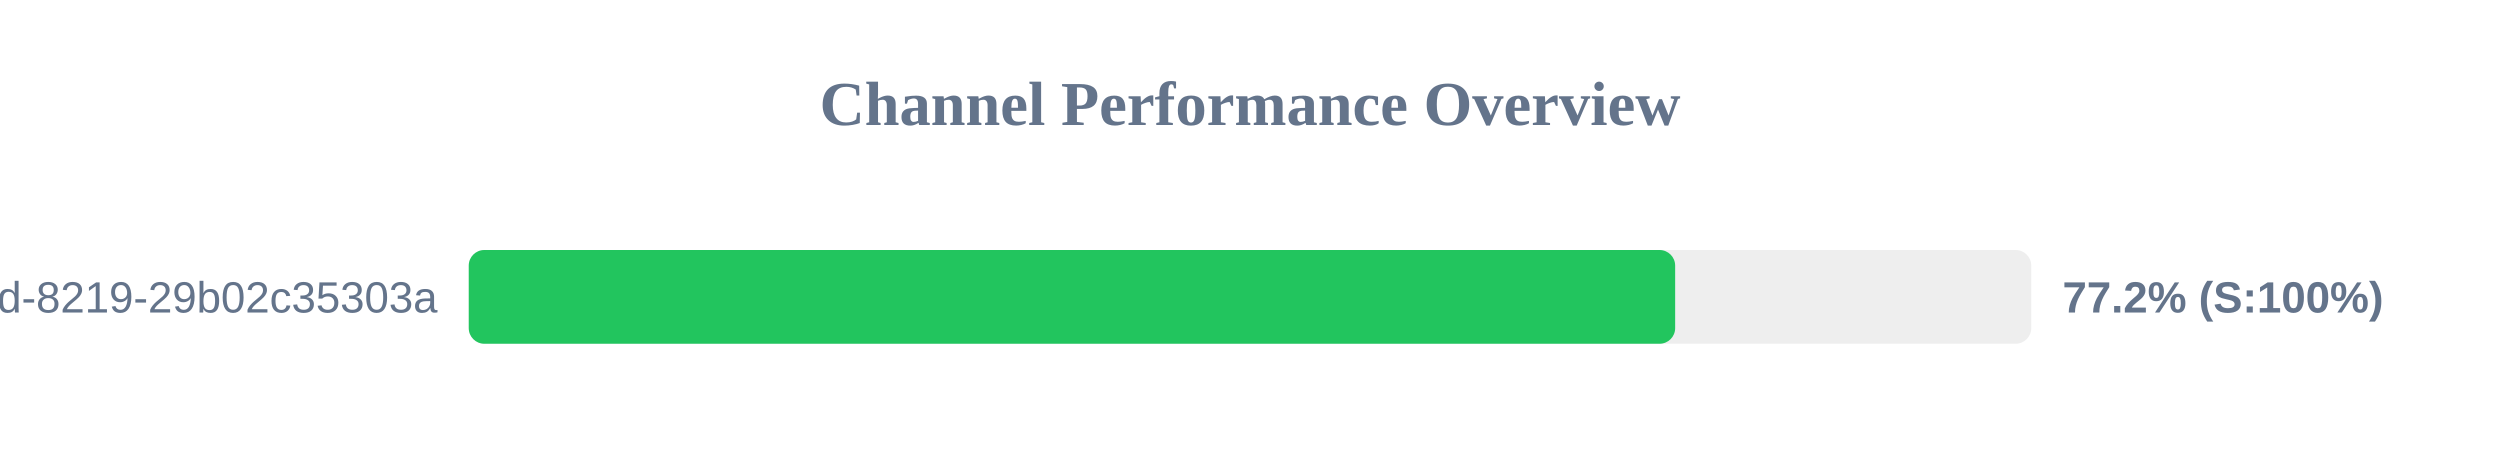
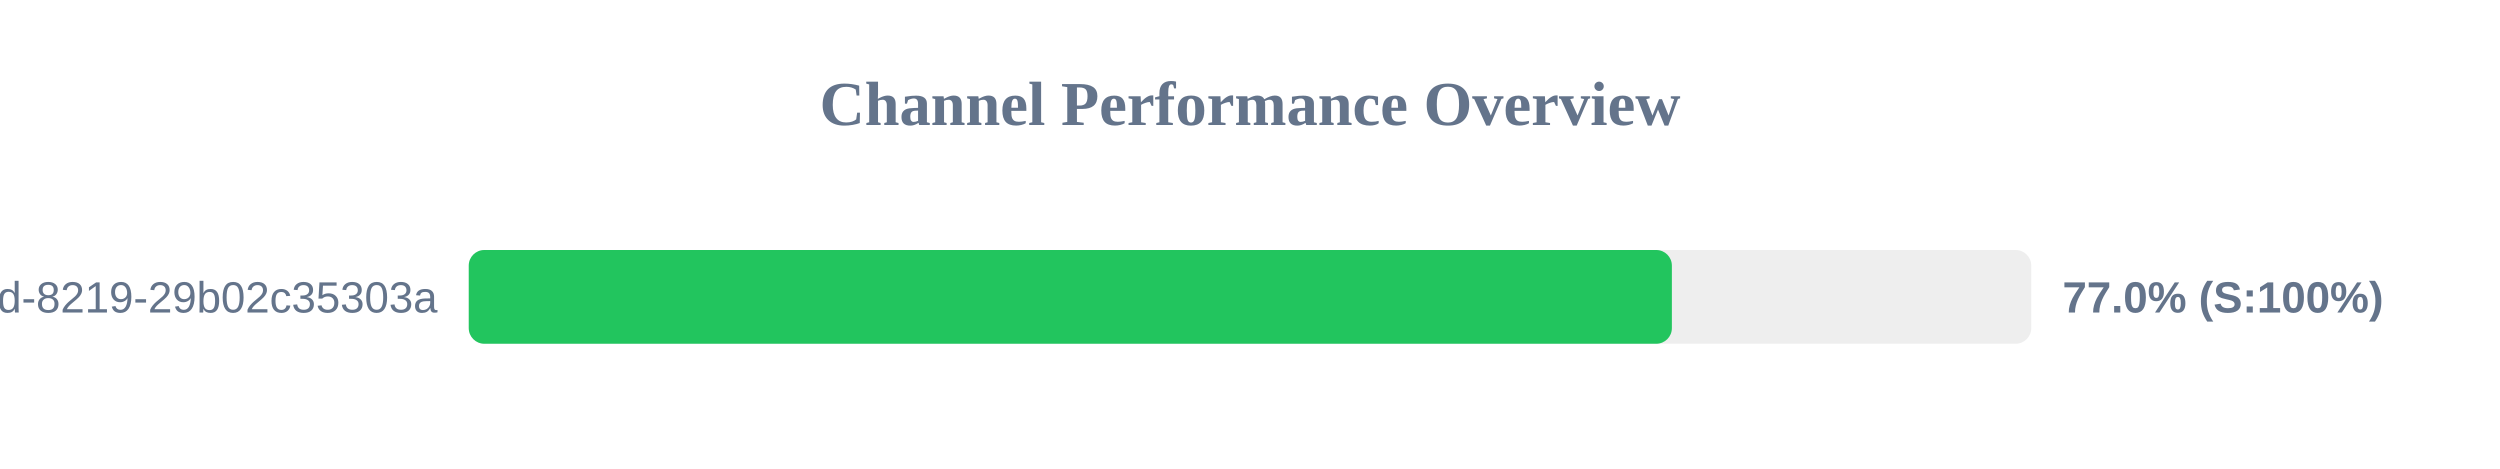
<svg xmlns="http://www.w3.org/2000/svg" width="800" height="150" version="1.1">
  <style>
        .row { font: 14px Arial; fill: #64748b; }
        .score { font: bold 14px Arial; fill: #64748b; }
    </style>
  <text x="400" y="40" text-anchor="middle" font-size="20px" font-weight="bold" fill="#64748b">Channel Performance Overview</text>
  <rect x="150" y="80" width="500" height="30" fill="#eee" rx="5" />
-   <rect x="150" y="80" width="386.05" height="30" fill="#22c55e" rx="5" />
+   <rect x="150" y="80" width="385.0" height="30" fill="#22c55e" rx="5" />
  <text x="140" y="100" text-anchor="end" class="row">?uuid=5eaa121d-4362-444d-8219-29b02c35303a</text>
-   <text x="660" y="100" text-anchor="start" class="score">77.2% (S:100%)</text>
+   <text x="660" y="100" text-anchor="start" class="score">77.0% (S:100%)</text>
</svg>
